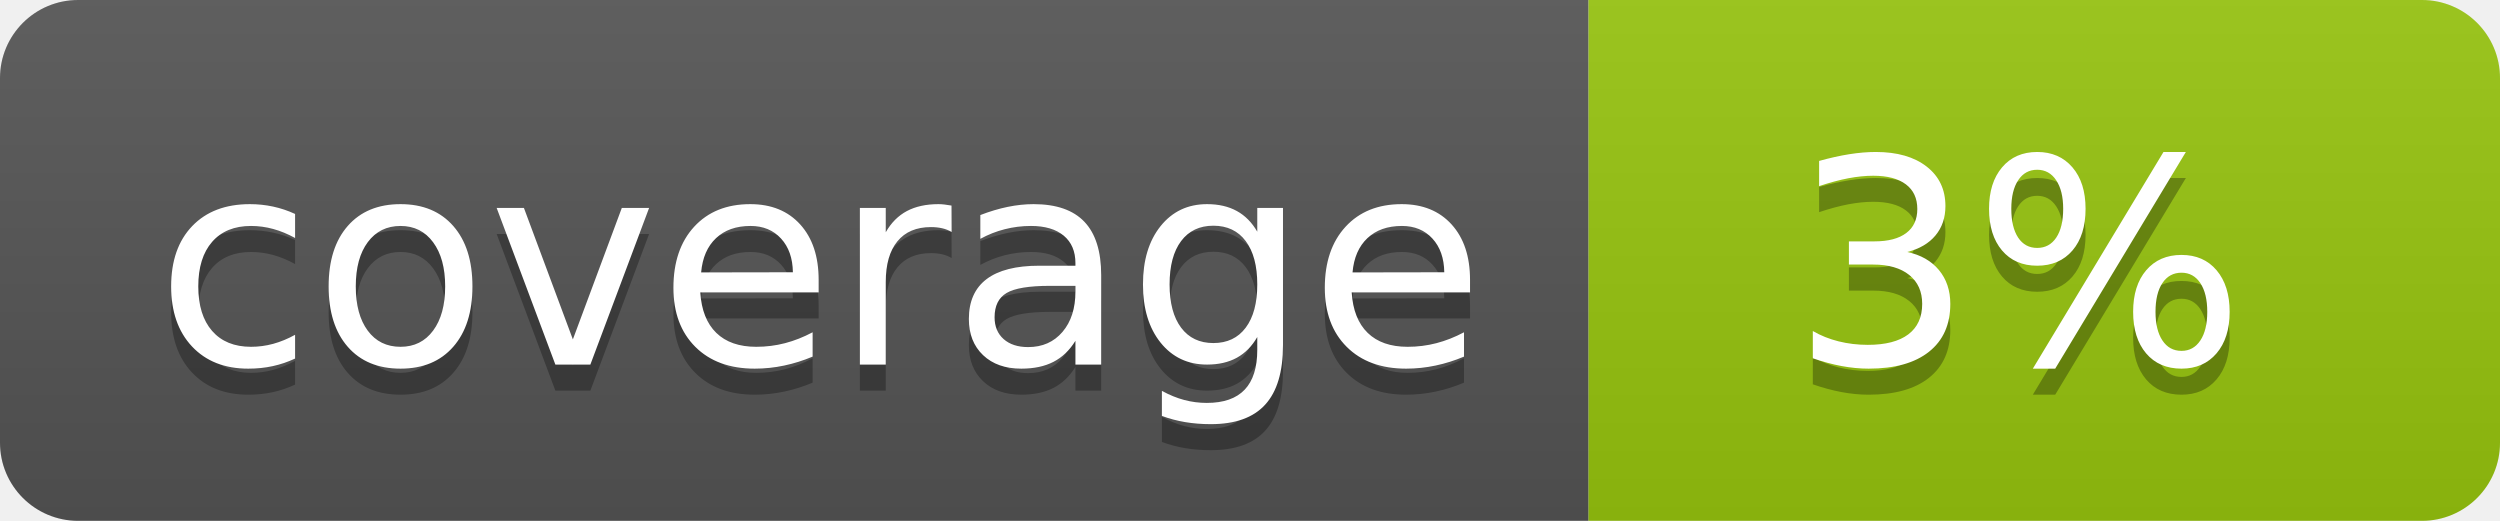
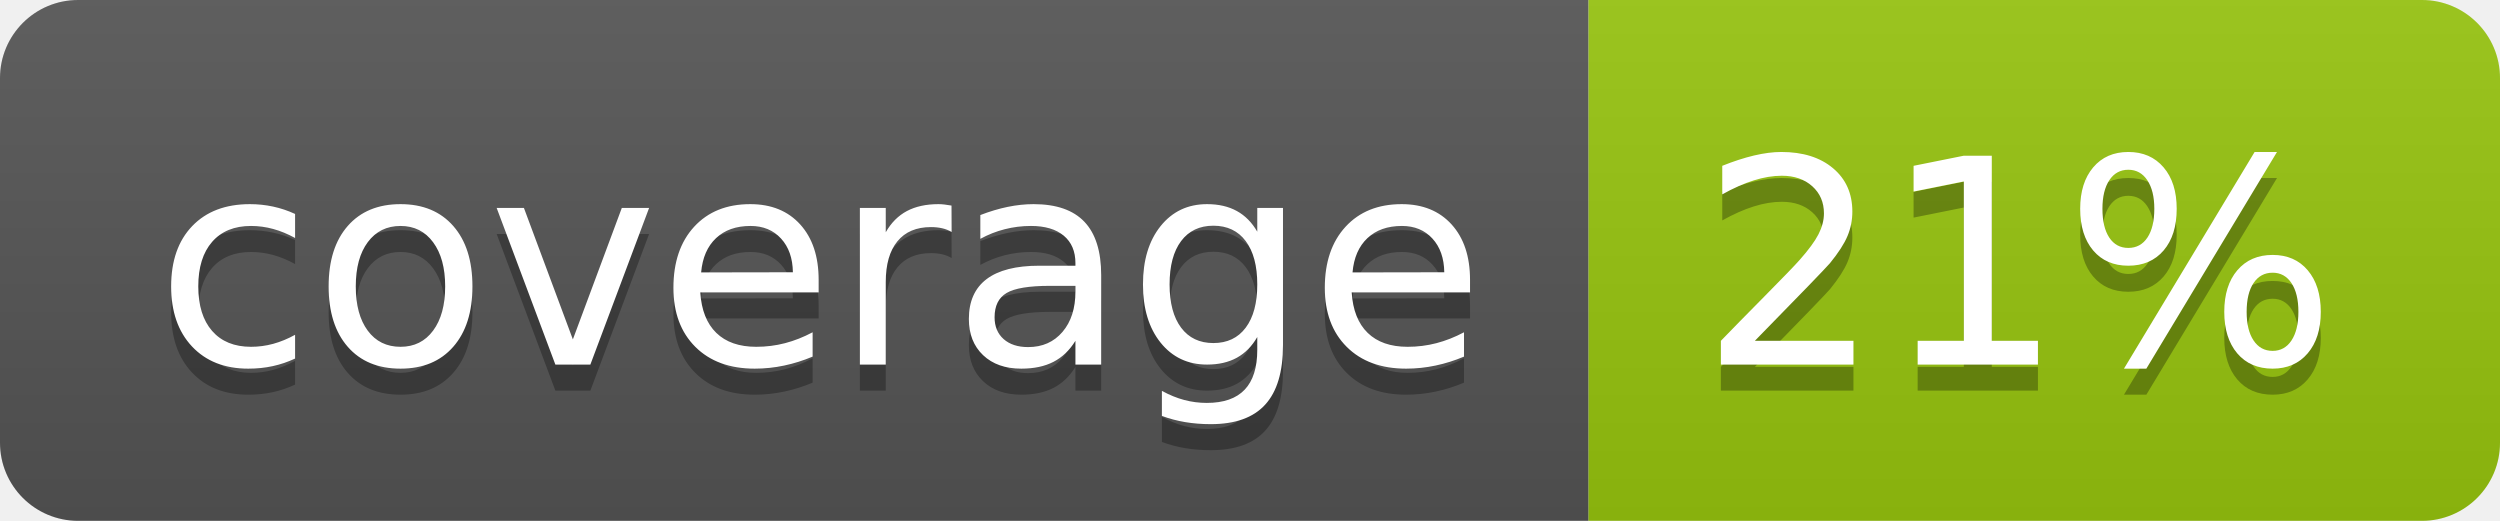
<svg xmlns="http://www.w3.org/2000/svg" width="96" height="20">
  <linearGradient id="b" x2="0" y2="100%">
    <stop offset="0" stop-color="#bbb" stop-opacity=".1" />
    <stop offset="1" stop-opacity=".1" />
  </linearGradient>
  <clipPath id="a">
    <rect width="96" height="20" rx="3" fill="#fff" />
  </clipPath>
  <g clip-path="url(#a)">
    <path fill="#555" d="M0 0h61v20H0z" />
    <path fill="#97C50F" d="M61 0h35v20H61z" />
    <path fill="url(#b)" d="M0 0h96v20H0z" />
  </g>
  <g fill="#fff" text-anchor="middle" font-family="DejaVu Sans,Verdana,Geneva,sans-serif" font-size="110">
    <text x="315" y="150" fill="#010101" fill-opacity=".3" transform="scale(.1)" textLength="510">coverage</text>
    <text x="315" y="140" transform="scale(.1)" textLength="510">coverage</text>
-     <text x="775" y="150" fill="#010101" fill-opacity=".3" transform="scale(.1)" textLength="250">3%</text>
-     <text x="775" y="140" transform="scale(.1)" textLength="250">3%</text>
+     <text x="775" y="150" fill="#010101" fill-opacity=".3" transform="scale(.1)" textLength="250">21%</text>
+     <text x="775" y="140" transform="scale(.1)" textLength="250">21%</text>
  </g>
</svg>
